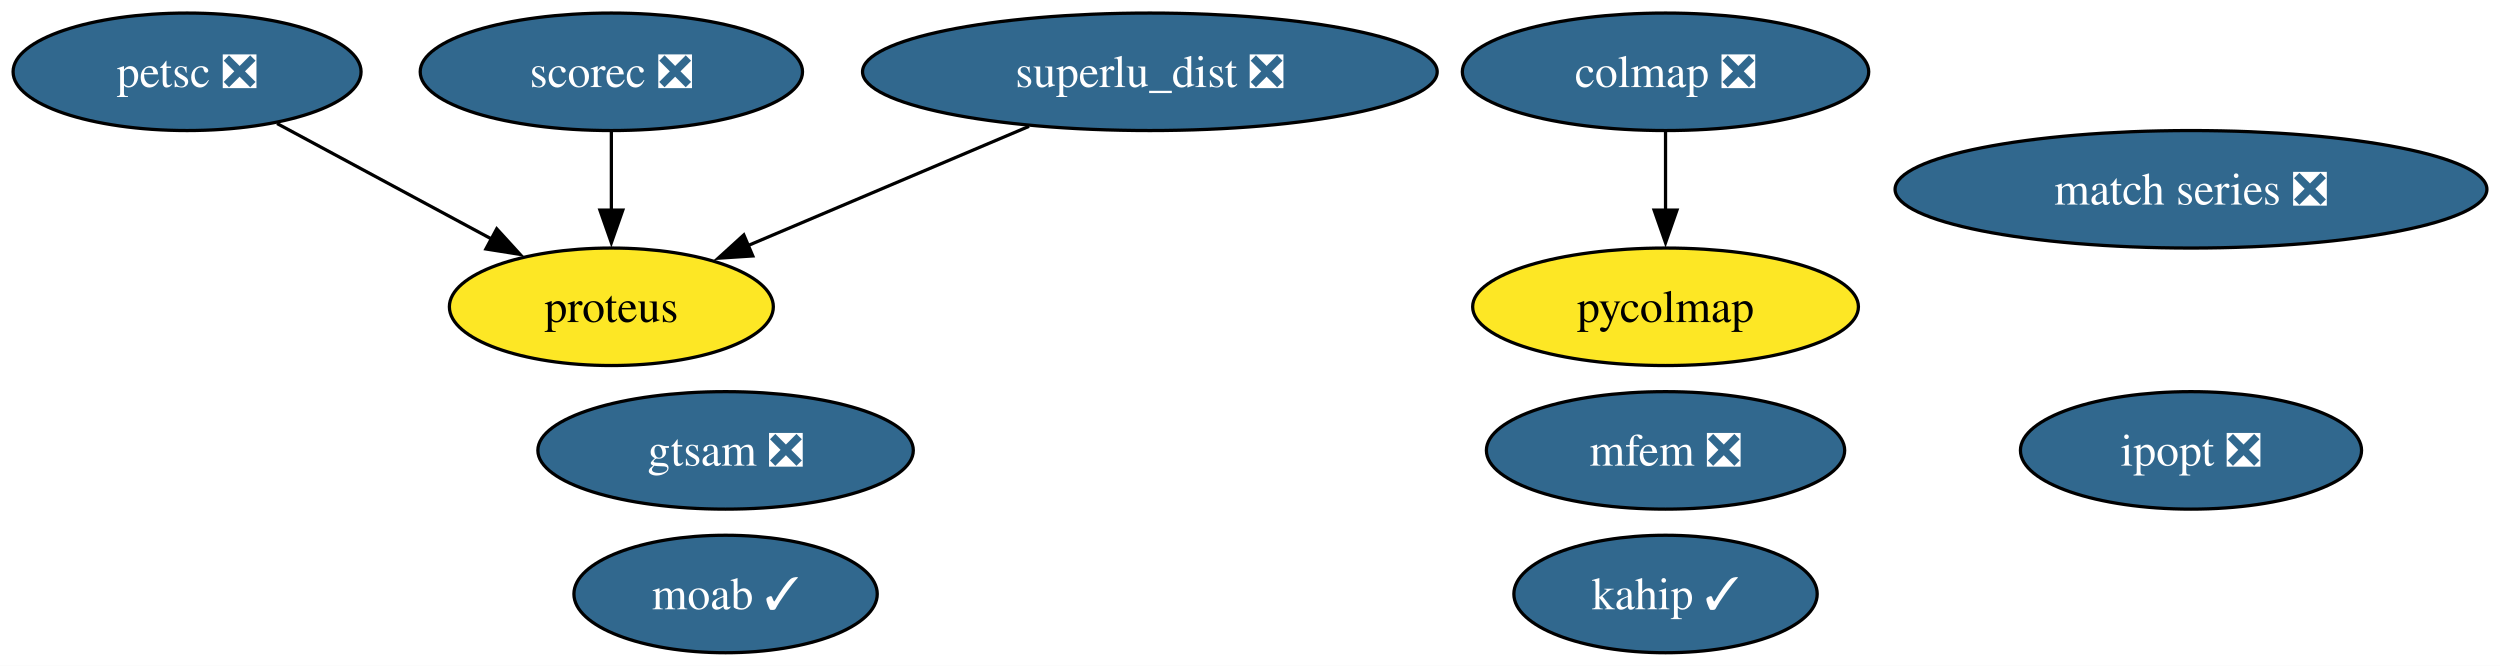
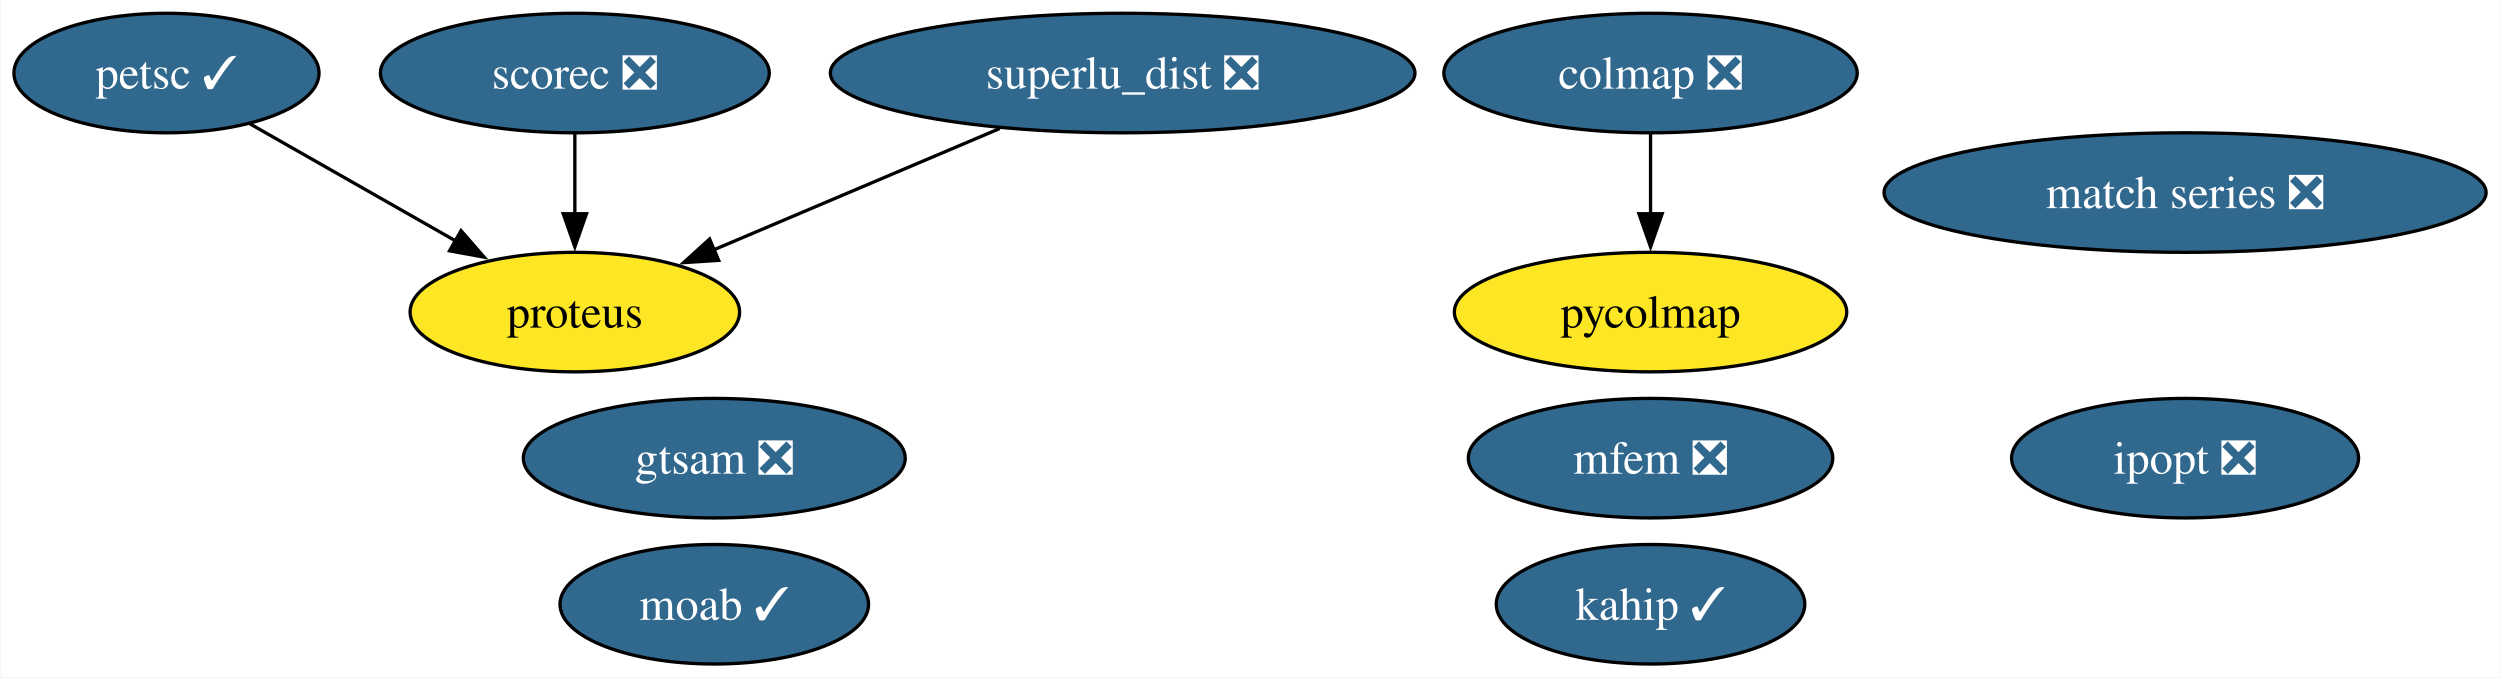
- <svg xmlns="http://www.w3.org/2000/svg" xmlns:xlink="http://www.w3.org/1999/xlink" width="766pt" height="204pt" viewBox="0.00 0.00 765.98 204.00">
+ <svg xmlns="http://www.w3.org/2000/svg" xmlns:xlink="http://www.w3.org/1999/xlink" width="753pt" height="204pt" viewBox="0.00 0.00 752.61 204.00">
  <g id="graph0" class="graph" transform="scale(1 1) rotate(0) translate(4 200)">
-     <polygon fill="white" stroke="none" points="-4,4 -4,-200 761.98,-200 761.98,4 -4,4" />
+     <polygon fill="white" stroke="none" points="-4,4 -4,-200 748.61,-200 748.61,4 -4,4" />
    <g id="node1" class="node">
      <g id="a_node1">
        <a xlink:href="https://github.com/conda-forge/ipopt-feedstock/pull/97" xlink:title="ipopt ❎">
-           <ellipse fill="#31688e" stroke="black" cx="667.31" cy="-62" rx="52.26" ry="18" />
-           <text text-anchor="middle" x="667.31" y="-57.33" font-family="Times,serif" font-size="14.00" fill="white">ipopt ❎</text>
+           <ellipse fill="#31688e" stroke="black" cx="653.95" cy="-62" rx="52.26" ry="18" />
+           <text text-anchor="middle" x="653.95" y="-57.33" font-family="Times,serif" font-size="14.00" fill="white">ipopt ❎</text>
        </a>
      </g>
    </g>
    <g id="node2" class="node">
      <g id="a_node2">
        <a xlink:href="https://github.com/conda-forge/moab-feedstock/pull/91" xlink:title="moab ✓">
-           <ellipse fill="#31688e" stroke="black" cx="218.31" cy="-18" rx="46.47" ry="18" />
-           <text text-anchor="middle" x="218.31" y="-13.32" font-family="Times,serif" font-size="14.00" fill="white">moab ✓</text>
+           <ellipse fill="#31688e" stroke="black" cx="210.95" cy="-18" rx="46.47" ry="18" />
+           <text text-anchor="middle" x="210.95" y="-13.32" font-family="Times,serif" font-size="14.00" fill="white">moab ✓</text>
        </a>
      </g>
    </g>
    <g id="node3" class="node">
      <g id="a_node3">
-         <a xlink:href="https://github.com/conda-forge/petsc-feedstock/pull/178" xlink:title="petsc ❎">
-           <ellipse fill="#31688e" stroke="black" cx="53.31" cy="-178" rx="53.31" ry="18" />
-           <text text-anchor="middle" x="53.31" y="-173.32" font-family="Times,serif" font-size="14.00" fill="white">petsc ❎</text>
+         <a xlink:href="https://github.com/conda-forge/petsc-feedstock/pull/178" xlink:title="petsc ✓">
+           <ellipse fill="#31688e" stroke="black" cx="45.95" cy="-178" rx="45.95" ry="18" />
+           <text text-anchor="middle" x="45.95" y="-173.32" font-family="Times,serif" font-size="14.00" fill="white">petsc ✓</text>
        </a>
      </g>
    </g>
    <g id="node6" class="node">
      <g id="a_node6">
        <a xlink:href="https://github.com/conda-forge/proteus-feedstock" xlink:title="proteus">
-           <ellipse fill="#fde725" stroke="black" cx="183.31" cy="-106" rx="49.63" ry="18" />
-           <text text-anchor="middle" x="183.31" y="-101.33" font-family="Times,serif" font-size="14.00">proteus</text>
+           <ellipse fill="#fde725" stroke="black" cx="168.95" cy="-106" rx="49.63" ry="18" />
+           <text text-anchor="middle" x="168.95" y="-101.33" font-family="Times,serif" font-size="14.00">proteus</text>
        </a>
      </g>
    </g>
    <g id="edge1" class="edge">
-       <path fill="none" stroke="black" d="M80.88,-162.15C100.01,-151.86 125.7,-138.02 146.56,-126.79" />
-       <polygon fill="black" stroke="black" points="148.19,-129.89 155.34,-122.06 144.87,-123.72 148.19,-129.89" />
+       <path fill="none" stroke="black" d="M71.13,-162.67C88.97,-152.52 113.15,-138.75 133.01,-127.45" />
+       <polygon fill="black" stroke="black" points="134.67,-130.53 141.63,-122.55 131.21,-124.45 134.67,-130.53" />
    </g>
    <g id="node4" class="node">
      <g id="a_node4">
        <a xlink:href="https://github.com/conda-forge/scorec-feedstock/pull/11" xlink:title="scorec ❎">
-           <ellipse fill="#31688e" stroke="black" cx="183.31" cy="-178" rx="58.57" ry="18" />
-           <text text-anchor="middle" x="183.31" y="-173.32" font-family="Times,serif" font-size="14.00" fill="white">scorec ❎</text>
+           <ellipse fill="#31688e" stroke="black" cx="168.95" cy="-178" rx="58.57" ry="18" />
+           <text text-anchor="middle" x="168.95" y="-173.32" font-family="Times,serif" font-size="14.00" fill="white">scorec ❎</text>
        </a>
      </g>
    </g>
    <g id="edge2" class="edge">
-       <path fill="none" stroke="black" d="M183.31,-159.7C183.31,-152.41 183.31,-143.73 183.31,-135.54" />
-       <polygon fill="black" stroke="black" points="186.81,-135.62 183.31,-125.62 179.81,-135.62 186.81,-135.62" />
+       <path fill="none" stroke="black" d="M168.95,-159.7C168.95,-152.41 168.95,-143.73 168.95,-135.54" />
+       <polygon fill="black" stroke="black" points="172.45,-135.62 168.95,-125.62 165.45,-135.62 172.45,-135.62" />
    </g>
    <g id="node5" class="node">
      <g id="a_node5">
        <a xlink:href="https://github.com/conda-forge/superlu_dist-feedstock/pull/44" xlink:title="superlu_dist ❎">
-           <ellipse fill="#31688e" stroke="black" cx="348.31" cy="-178" rx="88.04" ry="18" />
-           <text text-anchor="middle" x="348.31" y="-173.32" font-family="Times,serif" font-size="14.00" fill="white">superlu_dist ❎</text>
+           <ellipse fill="#31688e" stroke="black" cx="333.95" cy="-178" rx="88.04" ry="18" />
+           <text text-anchor="middle" x="333.95" y="-173.32" font-family="Times,serif" font-size="14.00" fill="white">superlu_dist ❎</text>
        </a>
      </g>
    </g>
    <g id="edge3" class="edge">
-       <path fill="none" stroke="black" d="M311.28,-161.29C285.73,-150.45 251.71,-136.02 225.17,-124.76" />
-       <polygon fill="black" stroke="black" points="226.64,-121.58 216.06,-120.89 223.9,-128.02 226.64,-121.58" />
+       <path fill="none" stroke="black" d="M296.92,-161.29C271.36,-150.45 237.35,-136.02 210.81,-124.76" />
+       <polygon fill="black" stroke="black" points="212.27,-121.58 201.7,-120.89 209.54,-128.02 212.27,-121.58" />
    </g>
    <g id="node7" class="node">
      <g id="a_node7">
        <a xlink:href="https://github.com/conda-forge/match-series-feedstock/pull/21" xlink:title="match series ❎">
-           <ellipse fill="#31688e" stroke="black" cx="667.31" cy="-142" rx="90.67" ry="18" />
-           <text text-anchor="middle" x="667.31" y="-137.32" font-family="Times,serif" font-size="14.00" fill="white">match series ❎</text>
+           <ellipse fill="#31688e" stroke="black" cx="653.95" cy="-142" rx="90.67" ry="18" />
+           <text text-anchor="middle" x="653.95" y="-137.32" font-family="Times,serif" font-size="14.00" fill="white">match series ❎</text>
        </a>
      </g>
    </g>
    <g id="node8" class="node">
      <g id="a_node8">
        <a xlink:href="https://github.com/conda-forge/mfem-feedstock/pull/11" xlink:title="mfem ❎">
-           <ellipse fill="#31688e" stroke="black" cx="506.31" cy="-62" rx="54.89" ry="18" />
-           <text text-anchor="middle" x="506.31" y="-57.33" font-family="Times,serif" font-size="14.00" fill="white">mfem ❎</text>
+           <ellipse fill="#31688e" stroke="black" cx="492.95" cy="-62" rx="54.89" ry="18" />
+           <text text-anchor="middle" x="492.95" y="-57.33" font-family="Times,serif" font-size="14.00" fill="white">mfem ❎</text>
        </a>
      </g>
    </g>
    <g id="node9" class="node">
      <g id="a_node9">
        <a xlink:href="https://github.com/conda-forge/colmap-feedstock/pull/28" xlink:title="colmap ❎">
-           <ellipse fill="#31688e" stroke="black" cx="506.31" cy="-178" rx="62.26" ry="18" />
-           <text text-anchor="middle" x="506.31" y="-173.32" font-family="Times,serif" font-size="14.00" fill="white">colmap ❎</text>
+           <ellipse fill="#31688e" stroke="black" cx="492.95" cy="-178" rx="62.26" ry="18" />
+           <text text-anchor="middle" x="492.95" y="-173.32" font-family="Times,serif" font-size="14.00" fill="white">colmap ❎</text>
        </a>
      </g>
    </g>
    <g id="node12" class="node">
      <g id="a_node12">
        <a xlink:href="https://github.com/conda-forge/pycolmap-feedstock" xlink:title="pycolmap">
-           <ellipse fill="#fde725" stroke="black" cx="506.31" cy="-106" rx="59.1" ry="18" />
-           <text text-anchor="middle" x="506.31" y="-101.33" font-family="Times,serif" font-size="14.00">pycolmap</text>
+           <ellipse fill="#fde725" stroke="black" cx="492.95" cy="-106" rx="59.1" ry="18" />
+           <text text-anchor="middle" x="492.95" y="-101.33" font-family="Times,serif" font-size="14.00">pycolmap</text>
        </a>
      </g>
    </g>
    <g id="edge4" class="edge">
-       <path fill="none" stroke="black" d="M506.31,-159.7C506.31,-152.41 506.31,-143.73 506.31,-135.54" />
-       <polygon fill="black" stroke="black" points="509.81,-135.62 506.31,-125.62 502.81,-135.62 509.81,-135.62" />
+       <path fill="none" stroke="black" d="M492.95,-159.7C492.95,-152.41 492.95,-143.73 492.95,-135.54" />
+       <polygon fill="black" stroke="black" points="496.45,-135.62 492.95,-125.62 489.45,-135.62 496.45,-135.62" />
    </g>
    <g id="node10" class="node">
      <g id="a_node10">
        <a xlink:href="https://github.com/conda-forge/gtsam-feedstock/pull/21" xlink:title="gtsam ❎">
-           <ellipse fill="#31688e" stroke="black" cx="218.31" cy="-62" rx="57.52" ry="18" />
-           <text text-anchor="middle" x="218.31" y="-57.33" font-family="Times,serif" font-size="14.00" fill="white">gtsam ❎</text>
+           <ellipse fill="#31688e" stroke="black" cx="210.95" cy="-62" rx="57.52" ry="18" />
+           <text text-anchor="middle" x="210.95" y="-57.33" font-family="Times,serif" font-size="14.00" fill="white">gtsam ❎</text>
        </a>
      </g>
    </g>
    <g id="node11" class="node">
      <g id="a_node11">
        <a xlink:href="https://github.com/conda-forge/kahip-feedstock/pull/16" xlink:title="kahip ✓">
-           <ellipse fill="#31688e" stroke="black" cx="506.31" cy="-18" rx="46.47" ry="18" />
-           <text text-anchor="middle" x="506.31" y="-13.32" font-family="Times,serif" font-size="14.00" fill="white">kahip ✓</text>
+           <ellipse fill="#31688e" stroke="black" cx="492.95" cy="-18" rx="46.47" ry="18" />
+           <text text-anchor="middle" x="492.95" y="-13.32" font-family="Times,serif" font-size="14.00" fill="white">kahip ✓</text>
        </a>
      </g>
    </g>
  </g>
</svg>
